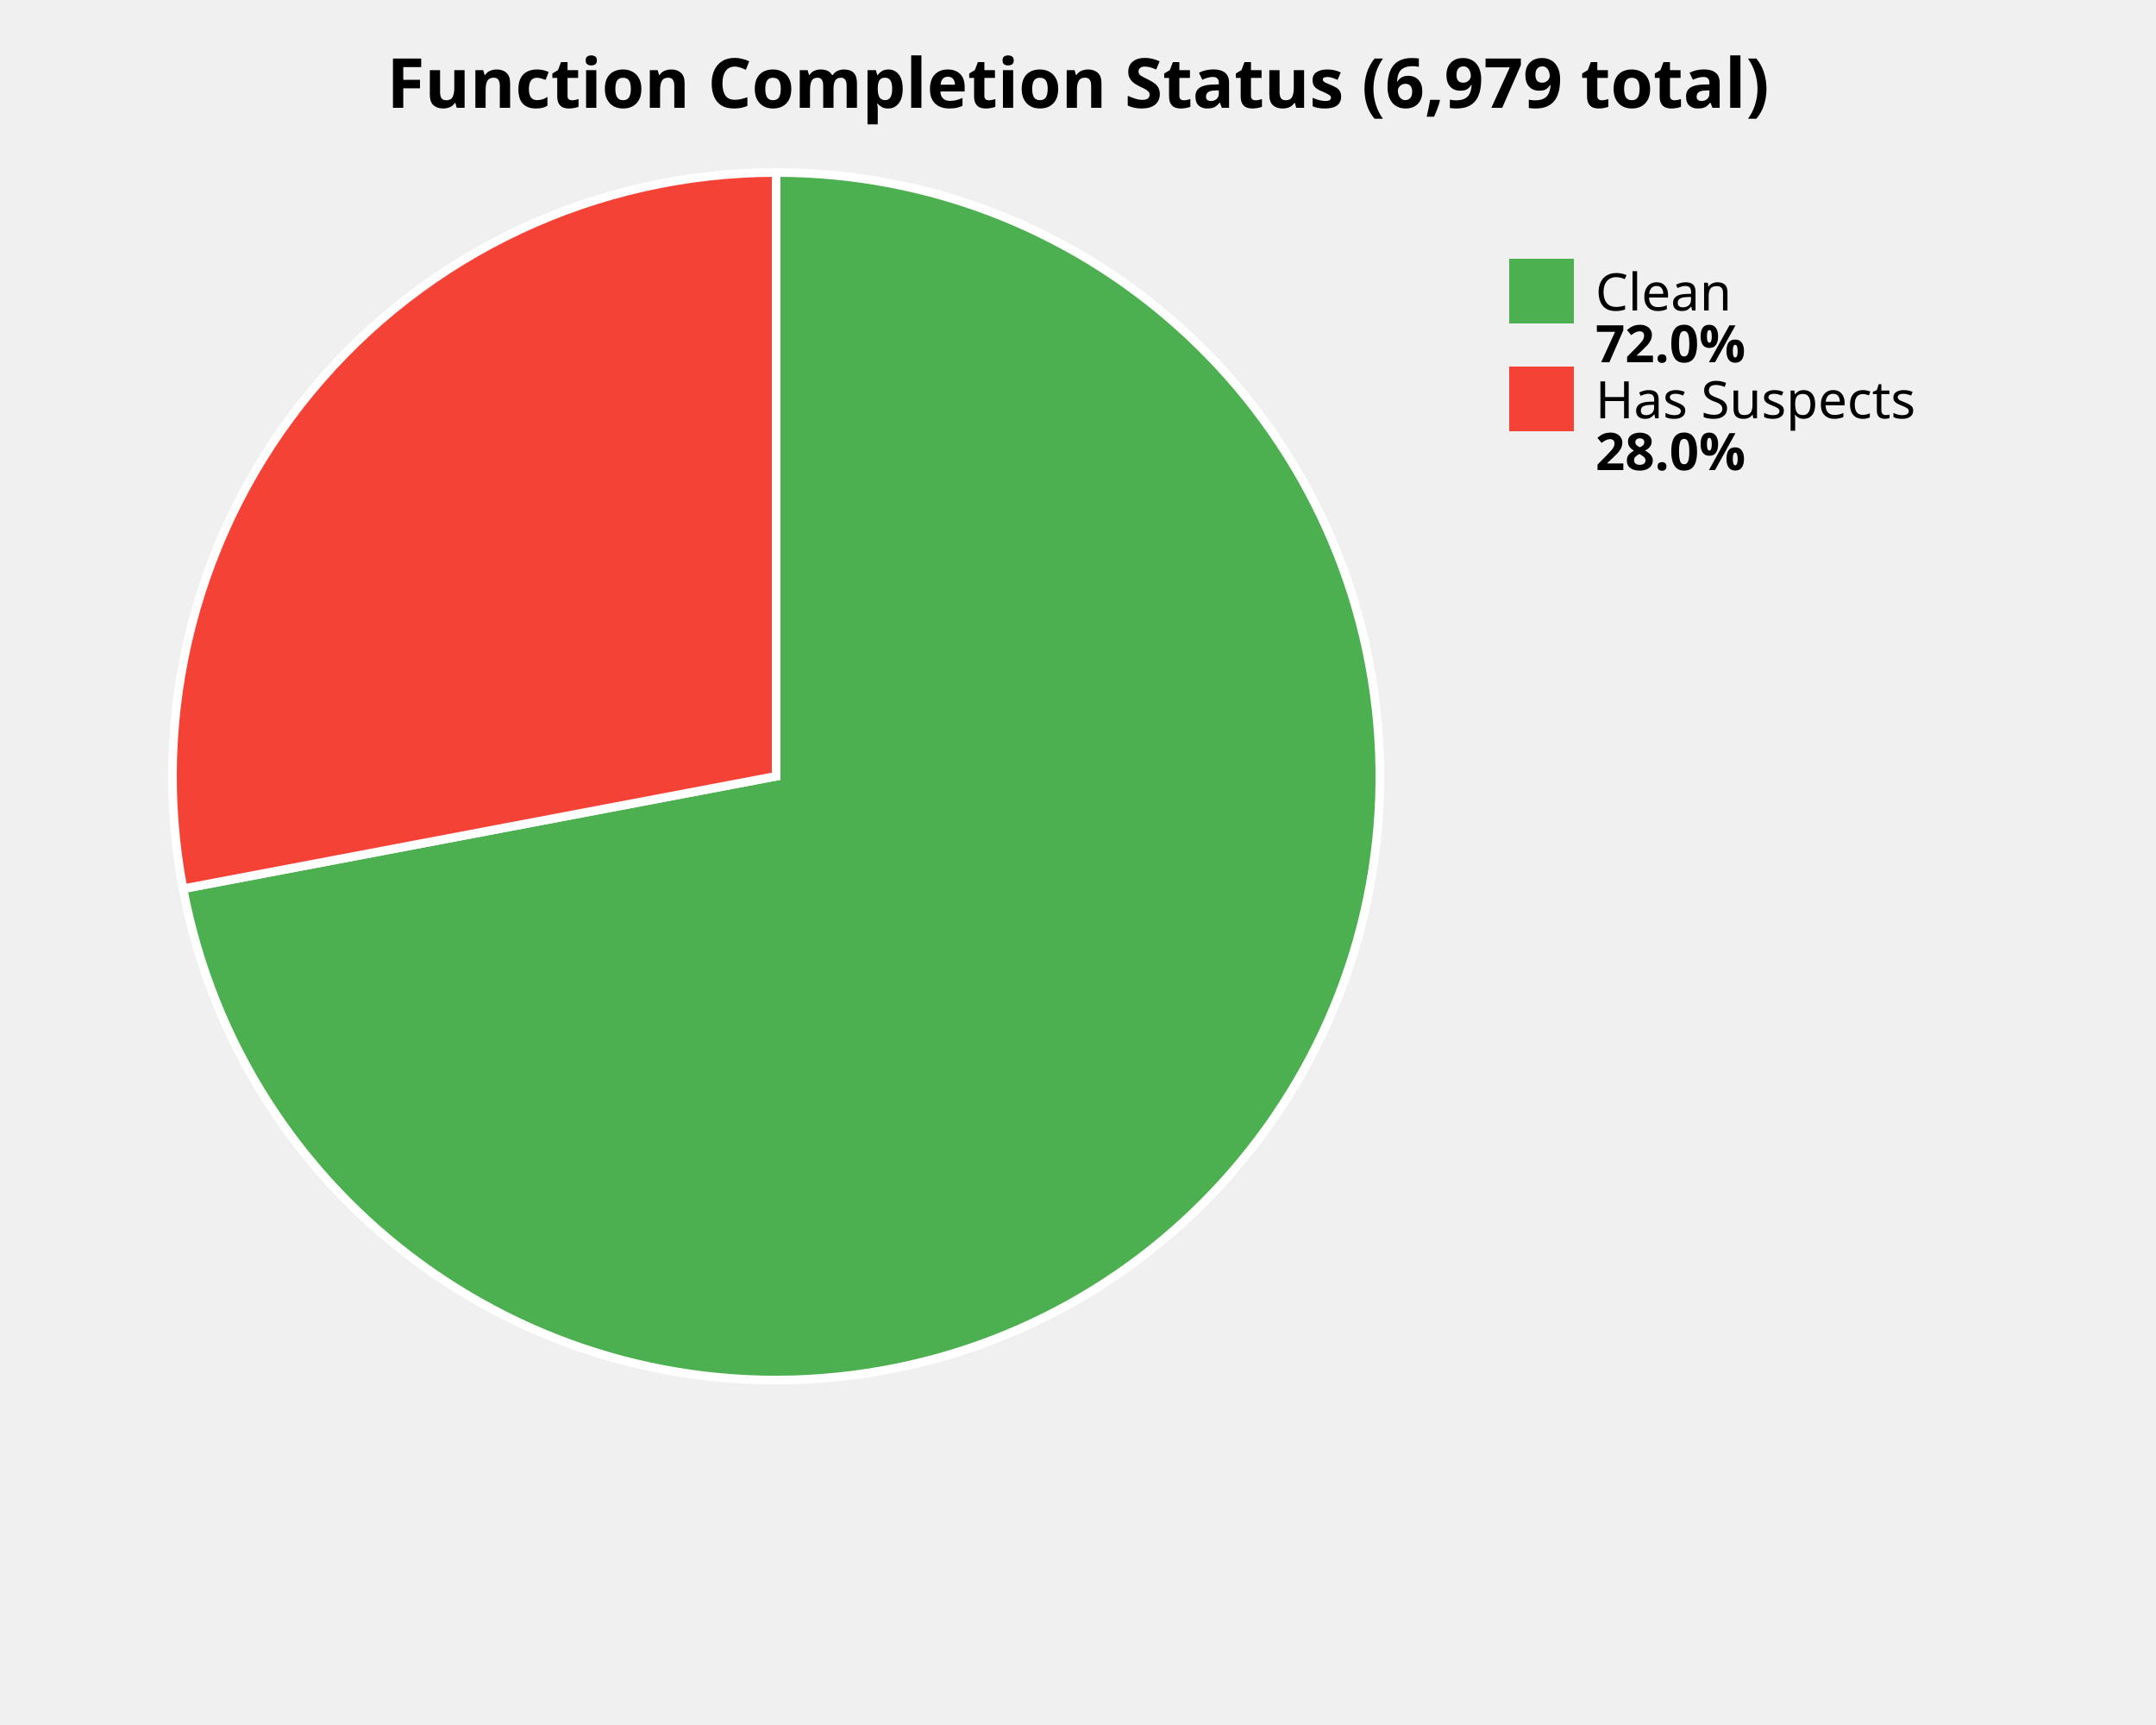
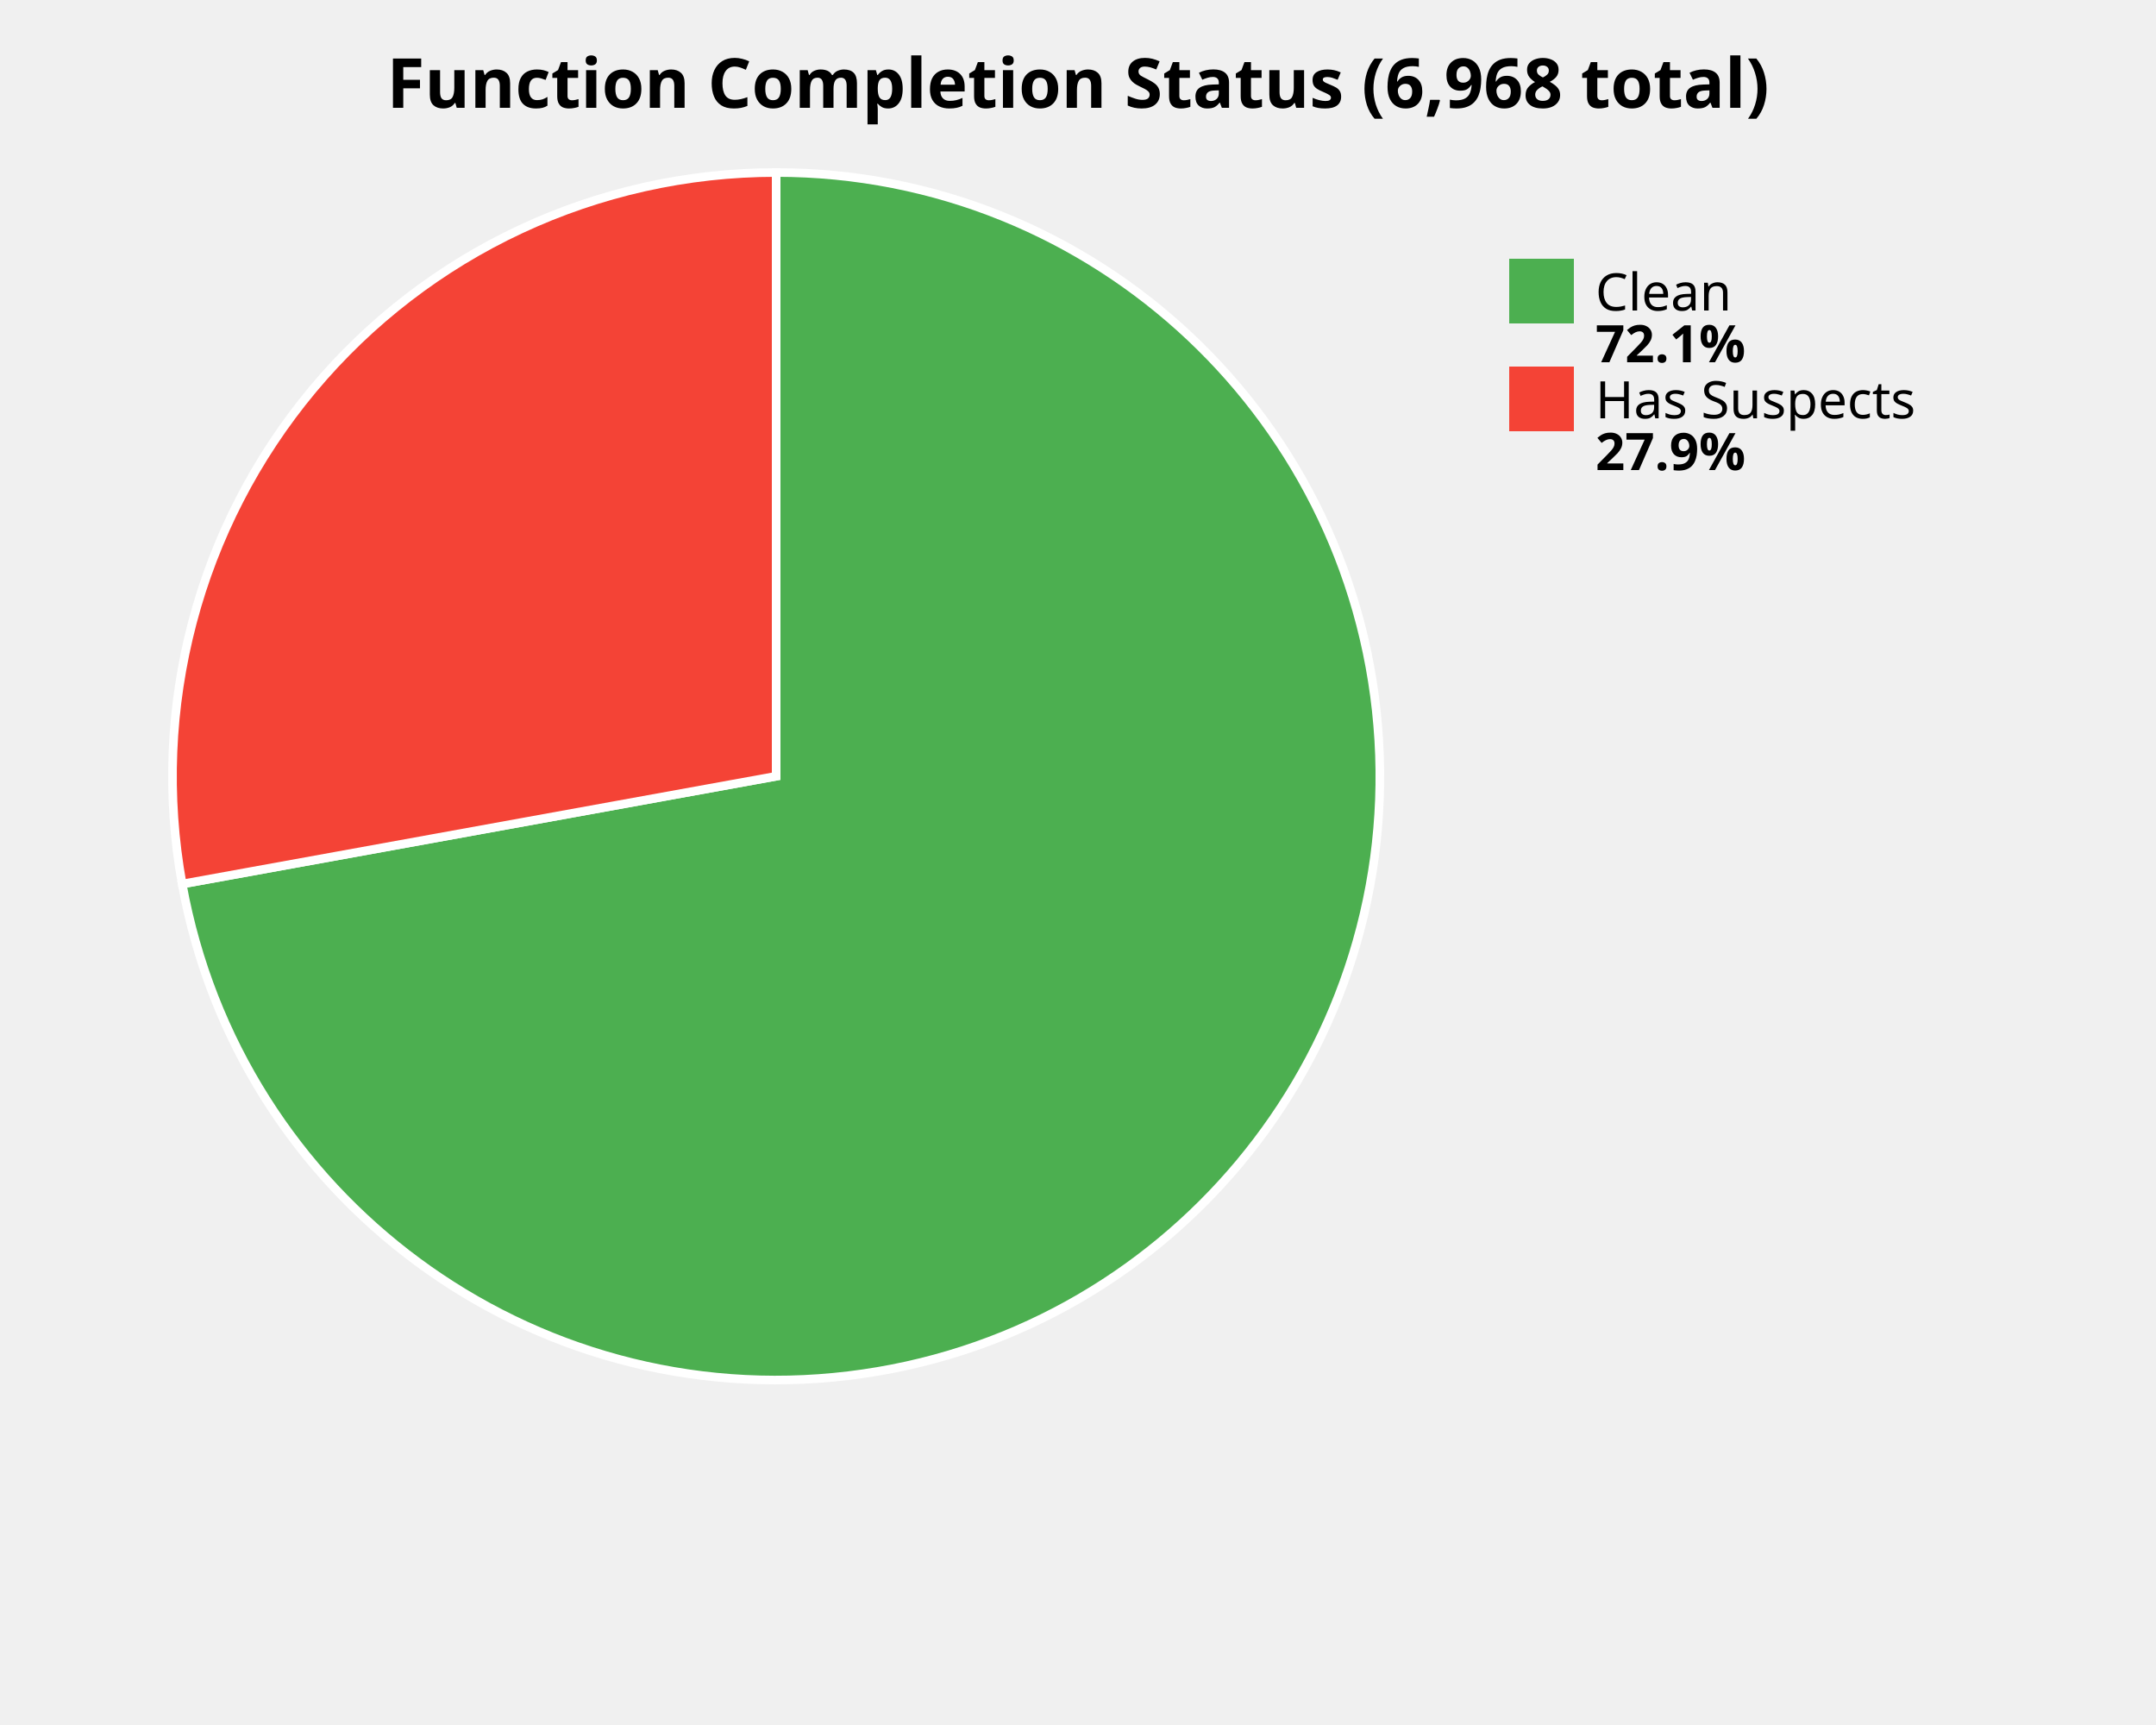
<svg xmlns="http://www.w3.org/2000/svg" width="500" height="400" viewBox="0 0 500 400">
  <style>
    .title { font: bold 16px sans-serif; }
    .label { font: 12px sans-serif; }
    .value { font: bold 12px sans-serif; }
  </style>
  <rect width="100%%" height="100%%" fill="white" />
-   <text x="250" y="25" class="title" text-anchor="middle">Function Completion Status (6,979 total)</text>
-   <path d="M 180,180 L 180.00,40.00 A 140,140 0 1,1 42.45,206.09 Z" fill="#4CAF50" stroke="white" stroke-width="2" />
-   <path d="M 180,180 L 42.45,206.09 A 140,140 0 0,1 180.00,40.00 Z" fill="#F44336" stroke="white" stroke-width="2" />
+   <text x="250" y="25" class="title" text-anchor="middle">Function Completion Status (6,968 total)</text>
+   <path d="M 180,180 L 180.00,40.00 A 140,140 0 1,1 42.25,204.99 Z" fill="#4CAF50" stroke="white" stroke-width="2" />
+   <path d="M 180,180 L 42.25,204.99 A 140,140 0 0,1 180.00,40.00 Z" fill="#F44336" stroke="white" stroke-width="2" />
  <rect x="350" y="60" width="15" height="15" fill="#4CAF50" />
  <text x="370" y="72" class="label">Clean</text>
-   <text x="370" y="84" class="value">72.0%</text>
+   <text x="370" y="84" class="value">72.1%</text>
  <rect x="350" y="85" width="15" height="15" fill="#F44336" />
  <text x="370" y="97" class="label">Has Suspects</text>
-   <text x="370" y="109" class="value">28.0%</text>
+   <text x="370" y="109" class="value">27.9%</text>
</svg>
